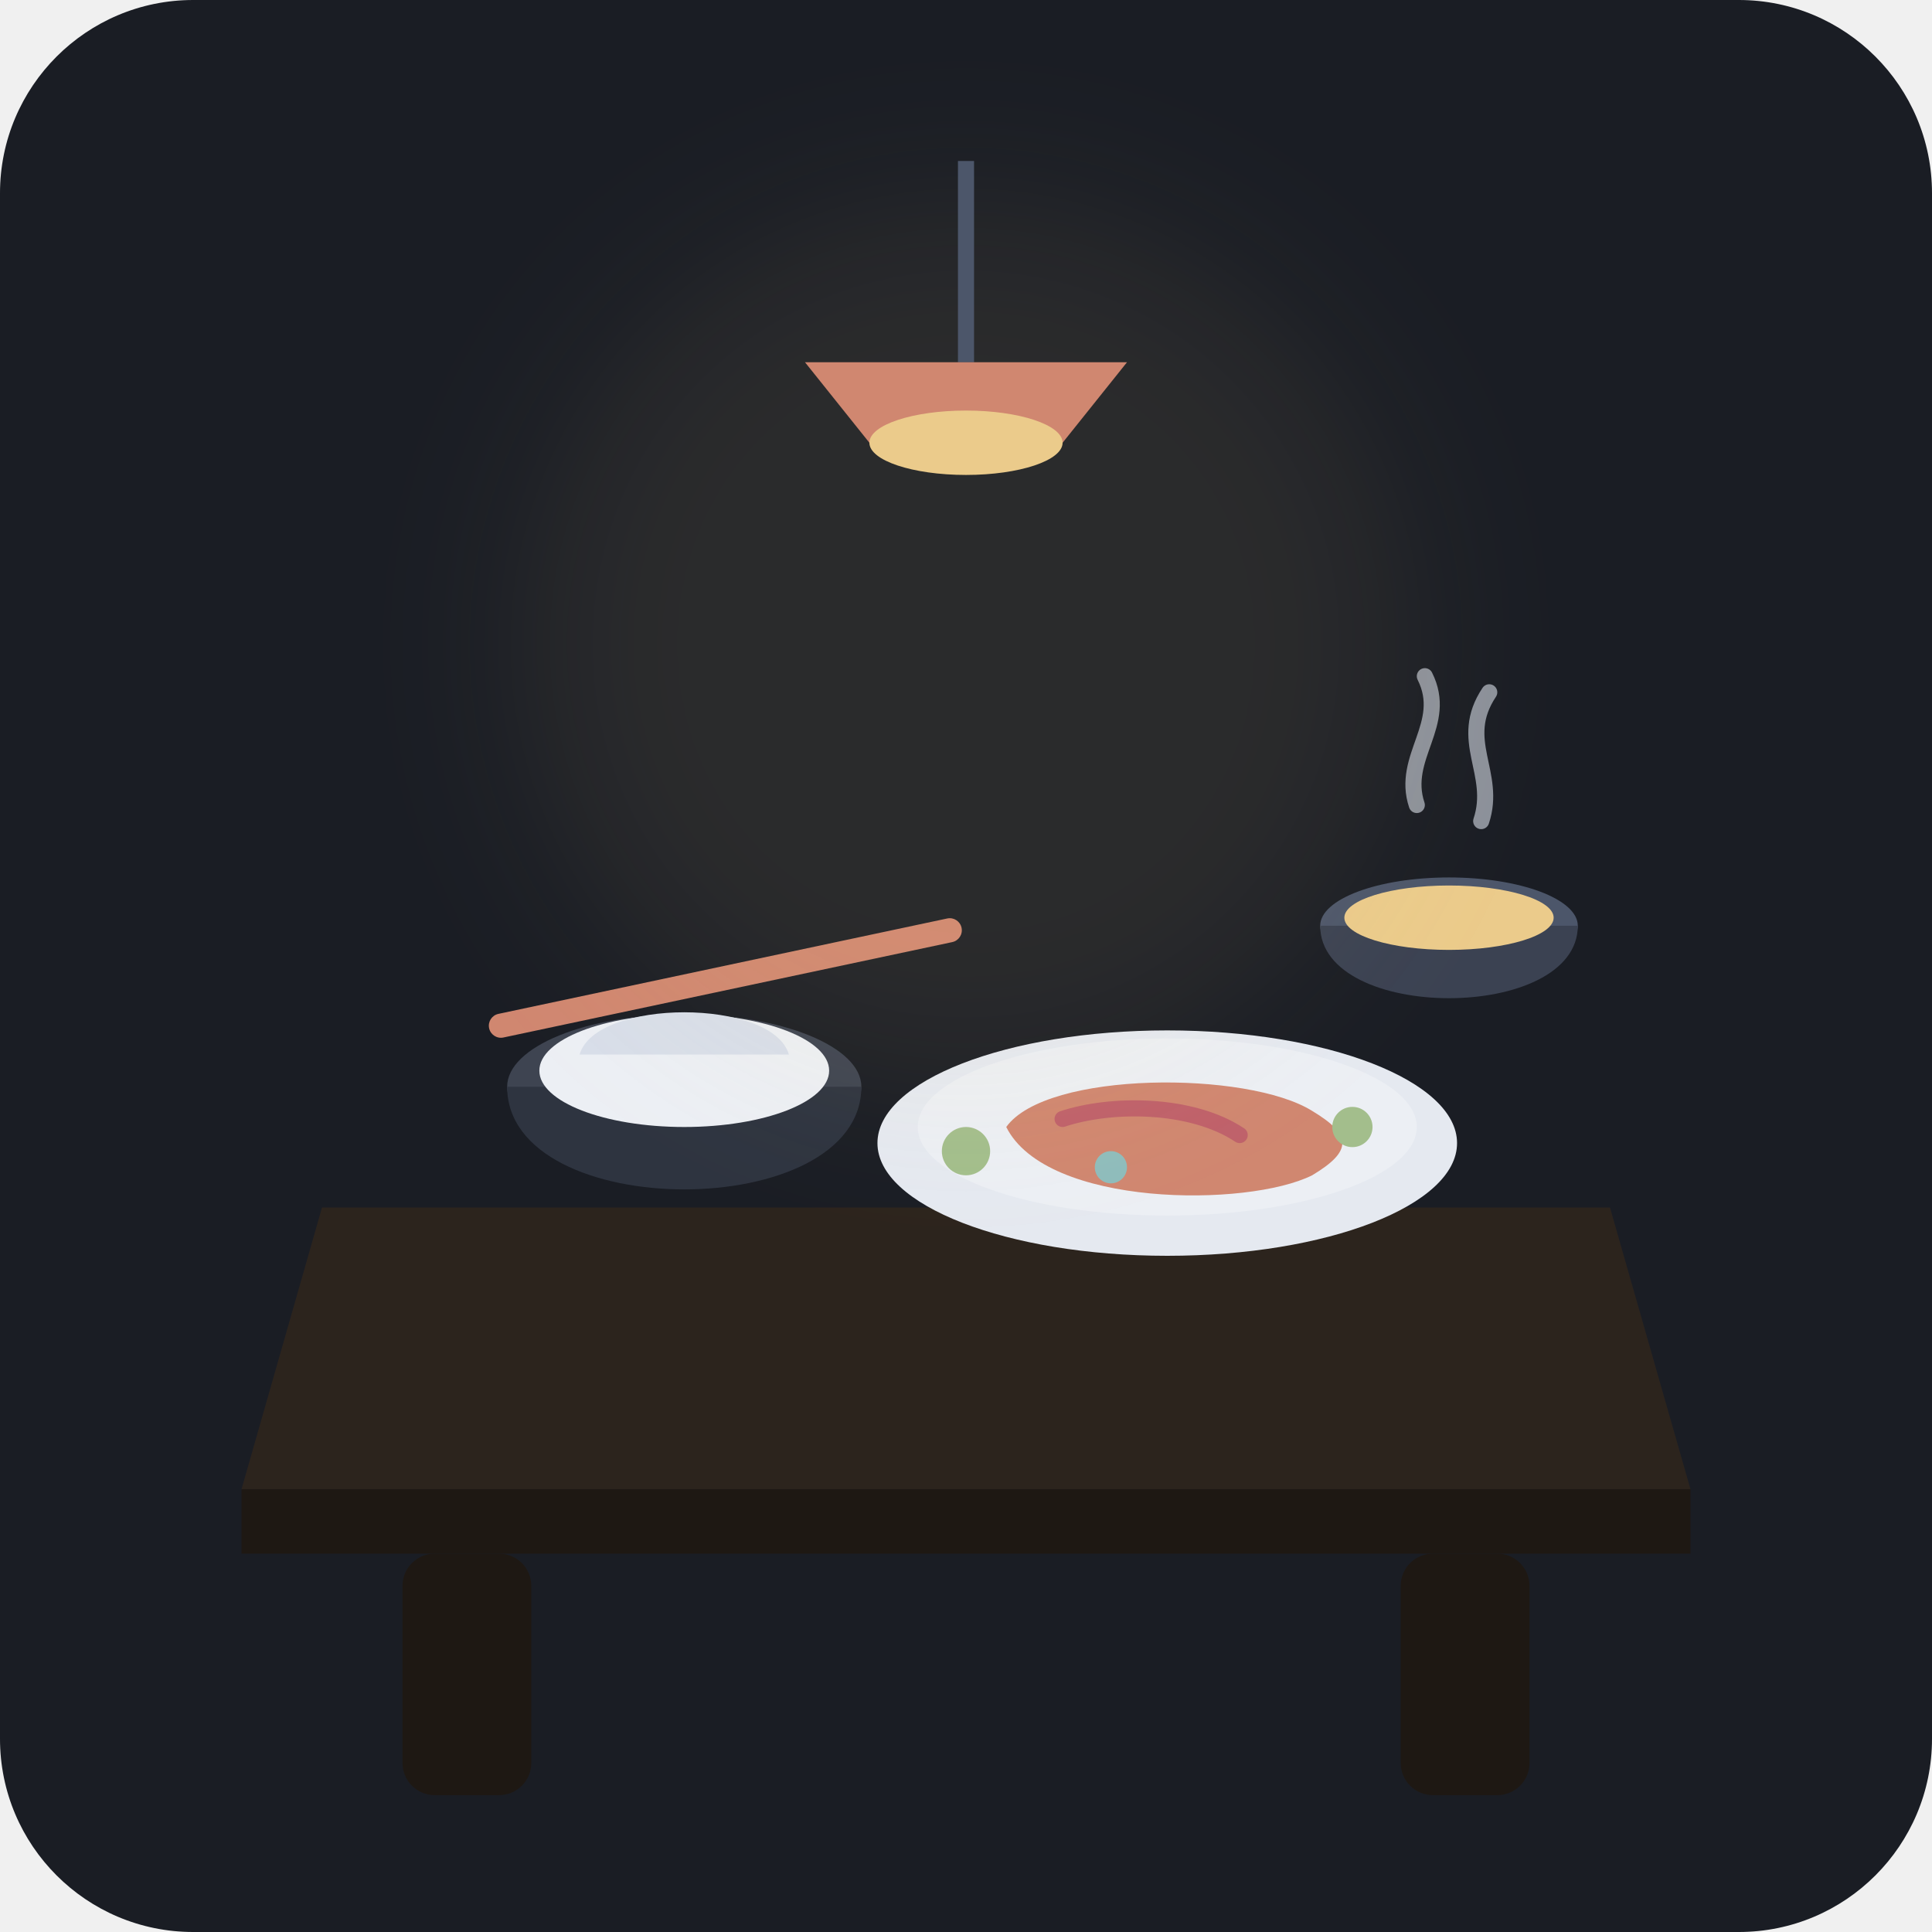
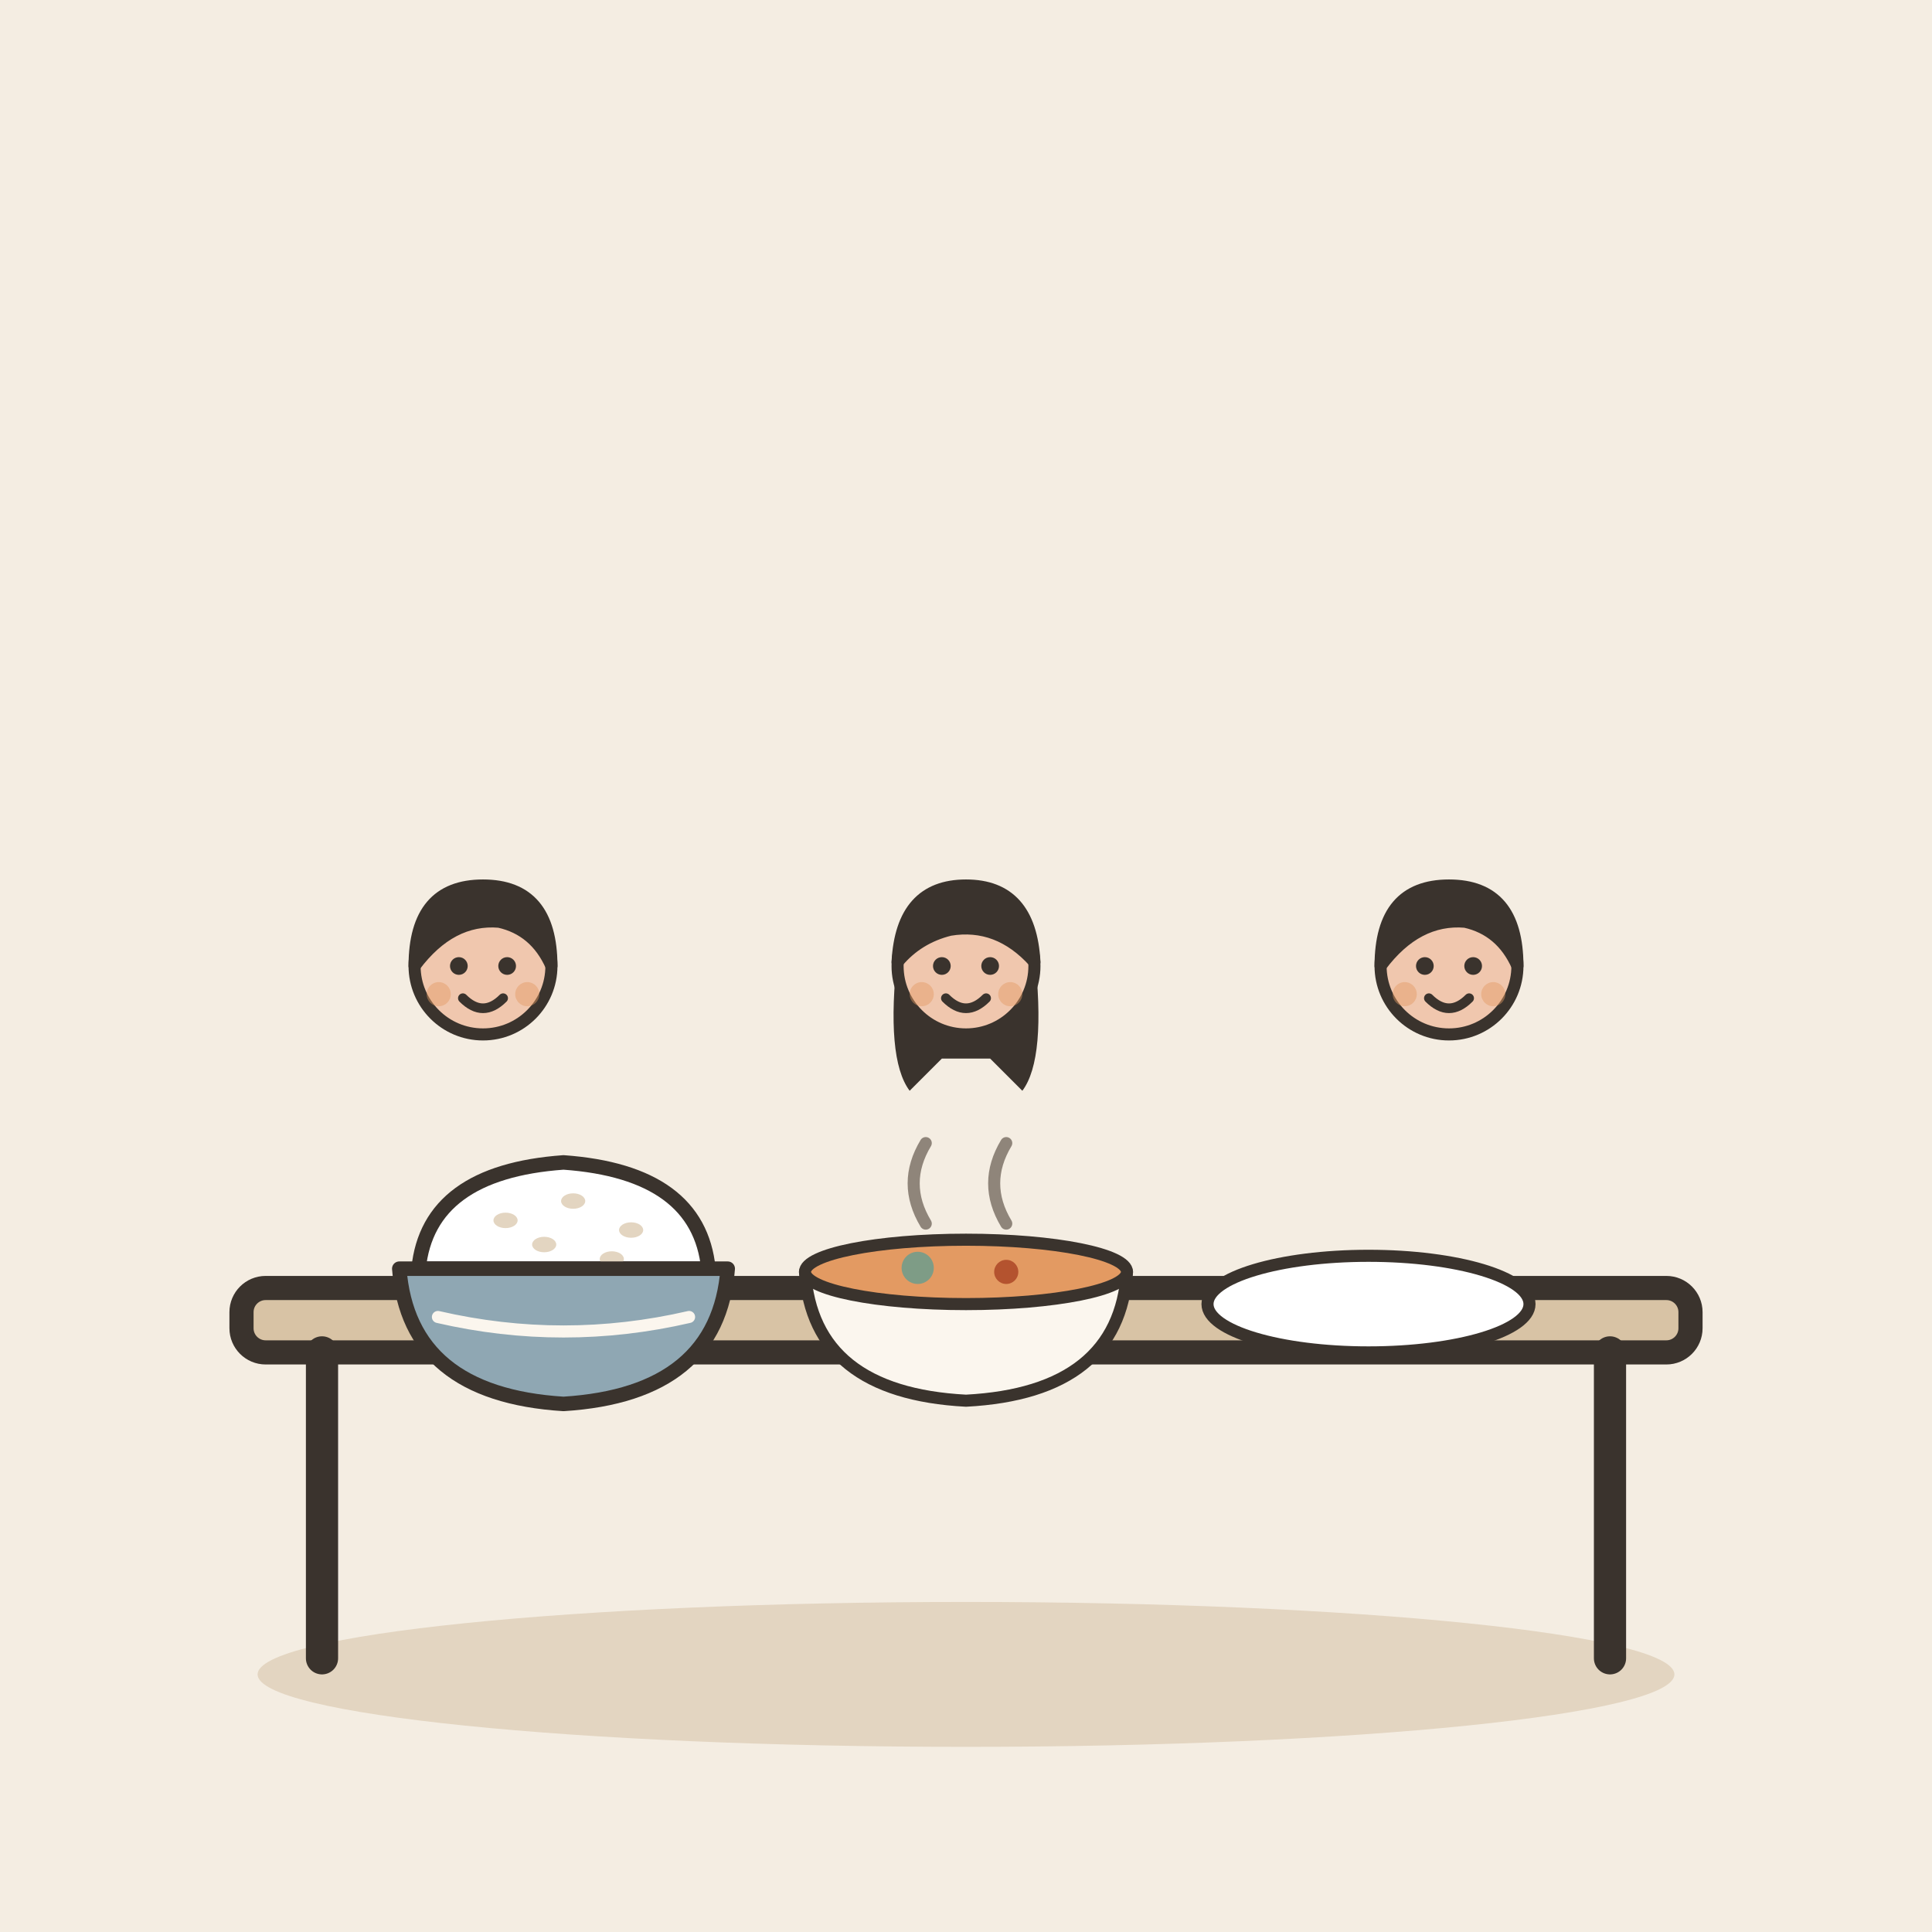
- <svg xmlns="http://www.w3.org/2000/svg" width="240" height="240" viewBox="0 0 240">
-   <rect width="240" height="240" rx="24" fill="#1A1D24" />
-   <g transform="translate(0, 0)">
-     <path d="M 40,150 L 200,150 L 210,185 L 30,185 Z" fill="#2C241D" />
-     <path d="M 30,185 L 210,185 L 210,193 L 30,193 Z" fill="#1E1813" />
-     <rect x="50" y="193" width="16" height="30" fill="#1E1813" rx="4" />
-     <rect x="174" y="193" width="16" height="30" fill="#1E1813" rx="4" />
-     <ellipse cx="85" cy="135" rx="22" ry="9" fill="#3E4451" />
-     <path d="M 63,135 C 63,152 107,152 107,135 Z" fill="#2E3440" />
-     <ellipse cx="85" cy="133" rx="18" ry="7" fill="#ECEFF4" />
-     <path d="M 72,131 C 74,124 96,124 98,131 Z" fill="#D8DEE9" />
-     <rect x="60" y="120" width="60" height="3" rx="1.5" fill="#D08770" transform="rotate(-12 90 121)" />
-     <ellipse cx="145" cy="142" rx="36" ry="14" fill="#E5E9F0" />
-     <ellipse cx="145" cy="140" rx="31" ry="11" fill="#ECEFF4" />
-     <path d="M 125,140 C 130,133 155,133 163,138 C 168,141 168,143 163,146 C 155,150 130,150 125,140 Z" fill="#D08770" />
-     <path d="M 132,139 C 138,137 148,137 154,141" stroke="#BF616A" stroke-width="2" stroke-linecap="round" fill="none" />
-     <circle cx="120" cy="143" r="3" fill="#A3BE8C" />
-     <circle cx="168" cy="140" r="2.5" fill="#A3BE8C" />
-     <circle cx="138" cy="145" r="2" fill="#8FBCBB" />
-     <ellipse cx="180" cy="115" rx="16" ry="6" fill="#4C566A" />
-     <path d="M 164,115 C 164,127 196,127 196,115 Z" fill="#3B4252" />
-     <ellipse cx="180" cy="114" rx="13" ry="4" fill="#EBCB8B" />
-     <path d="M 176,100 C 174,94 180,90 177,84" stroke="#D8DEE9" stroke-width="2" stroke-linecap="round" fill="none" opacity="0.6" />
-     <path d="M 184,102 C 186,96 181,92 185,86" stroke="#D8DEE9" stroke-width="2" stroke-linecap="round" fill="none" opacity="0.6" />
-     <circle cx="120" cy="80" r="55" fill="#EBCB8B" opacity="0.08" filter="blur(10px)" />
-     <path d="M 120,45 L 120,20" stroke="#4C566A" stroke-width="2" />
-     <path d="M 100,45 L 140,45 L 132,55 L 108,55 Z" fill="#D08770" />
-     <ellipse cx="120" cy="55" rx="12" ry="4" fill="#EBCB8B" />
+ <svg xmlns="http://www.w3.org/2000/svg" viewBox="0 0 240 240" data-style="editorial">
+   <rect width="240" height="240" fill="#F4EDE2" />
+   <ellipse cx="120" cy="208" rx="88" ry="9" fill="#E3D5C1" />
+   <g transform="translate(120 206)">
+     <rect x="-90" y="-46" width="180" height="8" rx="3" fill="#D8C3A5" stroke="#3A332D" stroke-width="3" stroke-linecap="round" stroke-linejoin="round" />
+     <path d="M-80 -38L-80 0" stroke="#3A332D" stroke-width="4" stroke-linecap="round" fill="none" />
+     <path d="M80 -38L80 0" stroke="#3A332D" stroke-width="4" stroke-linecap="round" fill="none" />
+   </g>
+   <g transform="translate(70 160) scale(0.6 0.6)">
+     <path d="M-30 -4Q-28 -24 0 -26Q28 -24 30 -4Z" fill="#FFFFFF" stroke="#3A332D" stroke-width="3" stroke-linecap="round" stroke-linejoin="round" />
+     <ellipse cx="-12" cy="-14" rx="2.5" ry="1.6" fill="#E3D5C1" />
+     <ellipse cx="2" cy="-18" rx="2.5" ry="1.6" fill="#E3D5C1" />
+     <ellipse cx="14" cy="-12" rx="2.5" ry="1.6" fill="#E3D5C1" />
+     <ellipse cx="-4" cy="-9" rx="2.5" ry="1.6" fill="#E3D5C1" />
+     <ellipse cx="10" cy="-6" rx="2.5" ry="1.6" fill="#E3D5C1" />
+     <path d="M-34 -4L34 -4Q32 22 0 24Q-32 22 -34 -4Z" fill="#8FA7B3" stroke="#3A332D" stroke-width="3" stroke-linecap="round" stroke-linejoin="round" />
+     <path d="M-26 6Q0 12 26 6" fill="none" stroke="#FBF6EE" stroke-width="2.5" stroke-linecap="round" stroke-linejoin="round" />
+   </g>
+   <g transform="translate(120 160) scale(0.5 0.5)">
+     <path d="M-40 -4L40 -4Q38 26 0 28Q-38 26 -40 -4Z" fill="#FBF6EE" stroke="#3A332D" stroke-width="3" stroke-linecap="round" stroke-linejoin="round" />
+     <ellipse cx="0" cy="-4" rx="40" ry="8" fill="#E39A62" stroke="#3A332D" stroke-width="3" stroke-linecap="round" stroke-linejoin="round" />
+     <circle cx="-12" cy="-5" r="4" fill="#7E9C86" />
+     <circle cx="10" cy="-4" r="3" fill="#B4532F" />
+     <path d="M-10 -16q-6 -10 0 -20M10 -16q-6 -10 0 -20" fill="none" stroke="#8F857A" stroke-width="3" stroke-linecap="round" stroke-linejoin="round" />
+   </g>
+   <g transform="translate(170 162) scale(0.5 0.5)">
+     <ellipse cx="0" cy="0" rx="40" ry="12" fill="#FFFFFF" stroke="#3A332D" stroke-width="3" stroke-linecap="round" stroke-linejoin="round" />
+   </g>
+   <g transform="translate(60 170.5) scale(0.5 0.5)">
+     <circle cx="0" cy="-101" r="17" fill="#F0C7AE" stroke="#3A332D" stroke-width="3" stroke-linecap="round" stroke-linejoin="round" />
+     <path d="M-17 -101Q-17 -121 0 -121Q17 -121 17 -101Q13 -110 4 -112Q-8 -113 -17 -101Z" fill="#3A332D" stroke="#3A332D" stroke-width="3" stroke-linecap="round" stroke-linejoin="round" />
+     <circle cx="-6" cy="-101" r="2.2" fill="#3A332D" />
+     <circle cx="6" cy="-101" r="2.2" fill="#3A332D" />
+     <path d="M-5 -93Q0 -88 5 -93" fill="none" stroke="#3A332D" stroke-width="2.4" stroke-linecap="round" stroke-linejoin="round" />
+     <circle cx="-11" cy="-94" r="3" fill="#E39A62" opacity="0.45" />
+     <circle cx="11" cy="-94" r="3" fill="#E39A62" opacity="0.45" />
+   </g>
+   <g transform="translate(120 170.5) scale(0.5 0.5)">
+     <path d="M-17 -104Q-20 -78 -14 -70L-6 -78L6 -78L14 -70Q20 -78 17 -104Z" fill="#3A332D" />
+     <circle cx="0" cy="-101" r="17" fill="#F0C7AE" stroke="#3A332D" stroke-width="3" stroke-linecap="round" stroke-linejoin="round" />
+     <path d="M-17 -102Q-16 -121 0 -121Q16 -121 17 -102Q8 -112 -4 -110Q-12 -108 -17 -102Z" fill="#3A332D" stroke="#3A332D" stroke-width="3" stroke-linecap="round" stroke-linejoin="round" />
+     <circle cx="-6" cy="-101" r="2.2" fill="#3A332D" />
+     <circle cx="6" cy="-101" r="2.2" fill="#3A332D" />
+     <path d="M-5 -93Q0 -88 5 -93" fill="none" stroke="#3A332D" stroke-width="2.4" stroke-linecap="round" stroke-linejoin="round" />
+     <circle cx="-11" cy="-94" r="3" fill="#E39A62" opacity="0.45" />
+     <circle cx="11" cy="-94" r="3" fill="#E39A62" opacity="0.45" />
+   </g>
+   <g transform="translate(180 170.5) scale(0.5 0.5)">
+     <circle cx="0" cy="-101" r="17" fill="#F0C7AE" stroke="#3A332D" stroke-width="3" stroke-linecap="round" stroke-linejoin="round" />
+     <path d="M-17 -101Q-17 -121 0 -121Q17 -121 17 -101Q13 -110 4 -112Q-8 -113 -17 -101Z" fill="#3A332D" stroke="#3A332D" stroke-width="3" stroke-linecap="round" stroke-linejoin="round" />
+     <circle cx="-6" cy="-101" r="2.2" fill="#3A332D" />
+     <circle cx="6" cy="-101" r="2.2" fill="#3A332D" />
+     <path d="M-5 -93Q0 -88 5 -93" fill="none" stroke="#3A332D" stroke-width="2.4" stroke-linecap="round" stroke-linejoin="round" />
+     <circle cx="-11" cy="-94" r="3" fill="#E39A62" opacity="0.45" />
+     <circle cx="11" cy="-94" r="3" fill="#E39A62" opacity="0.45" />
  </g>
</svg>
